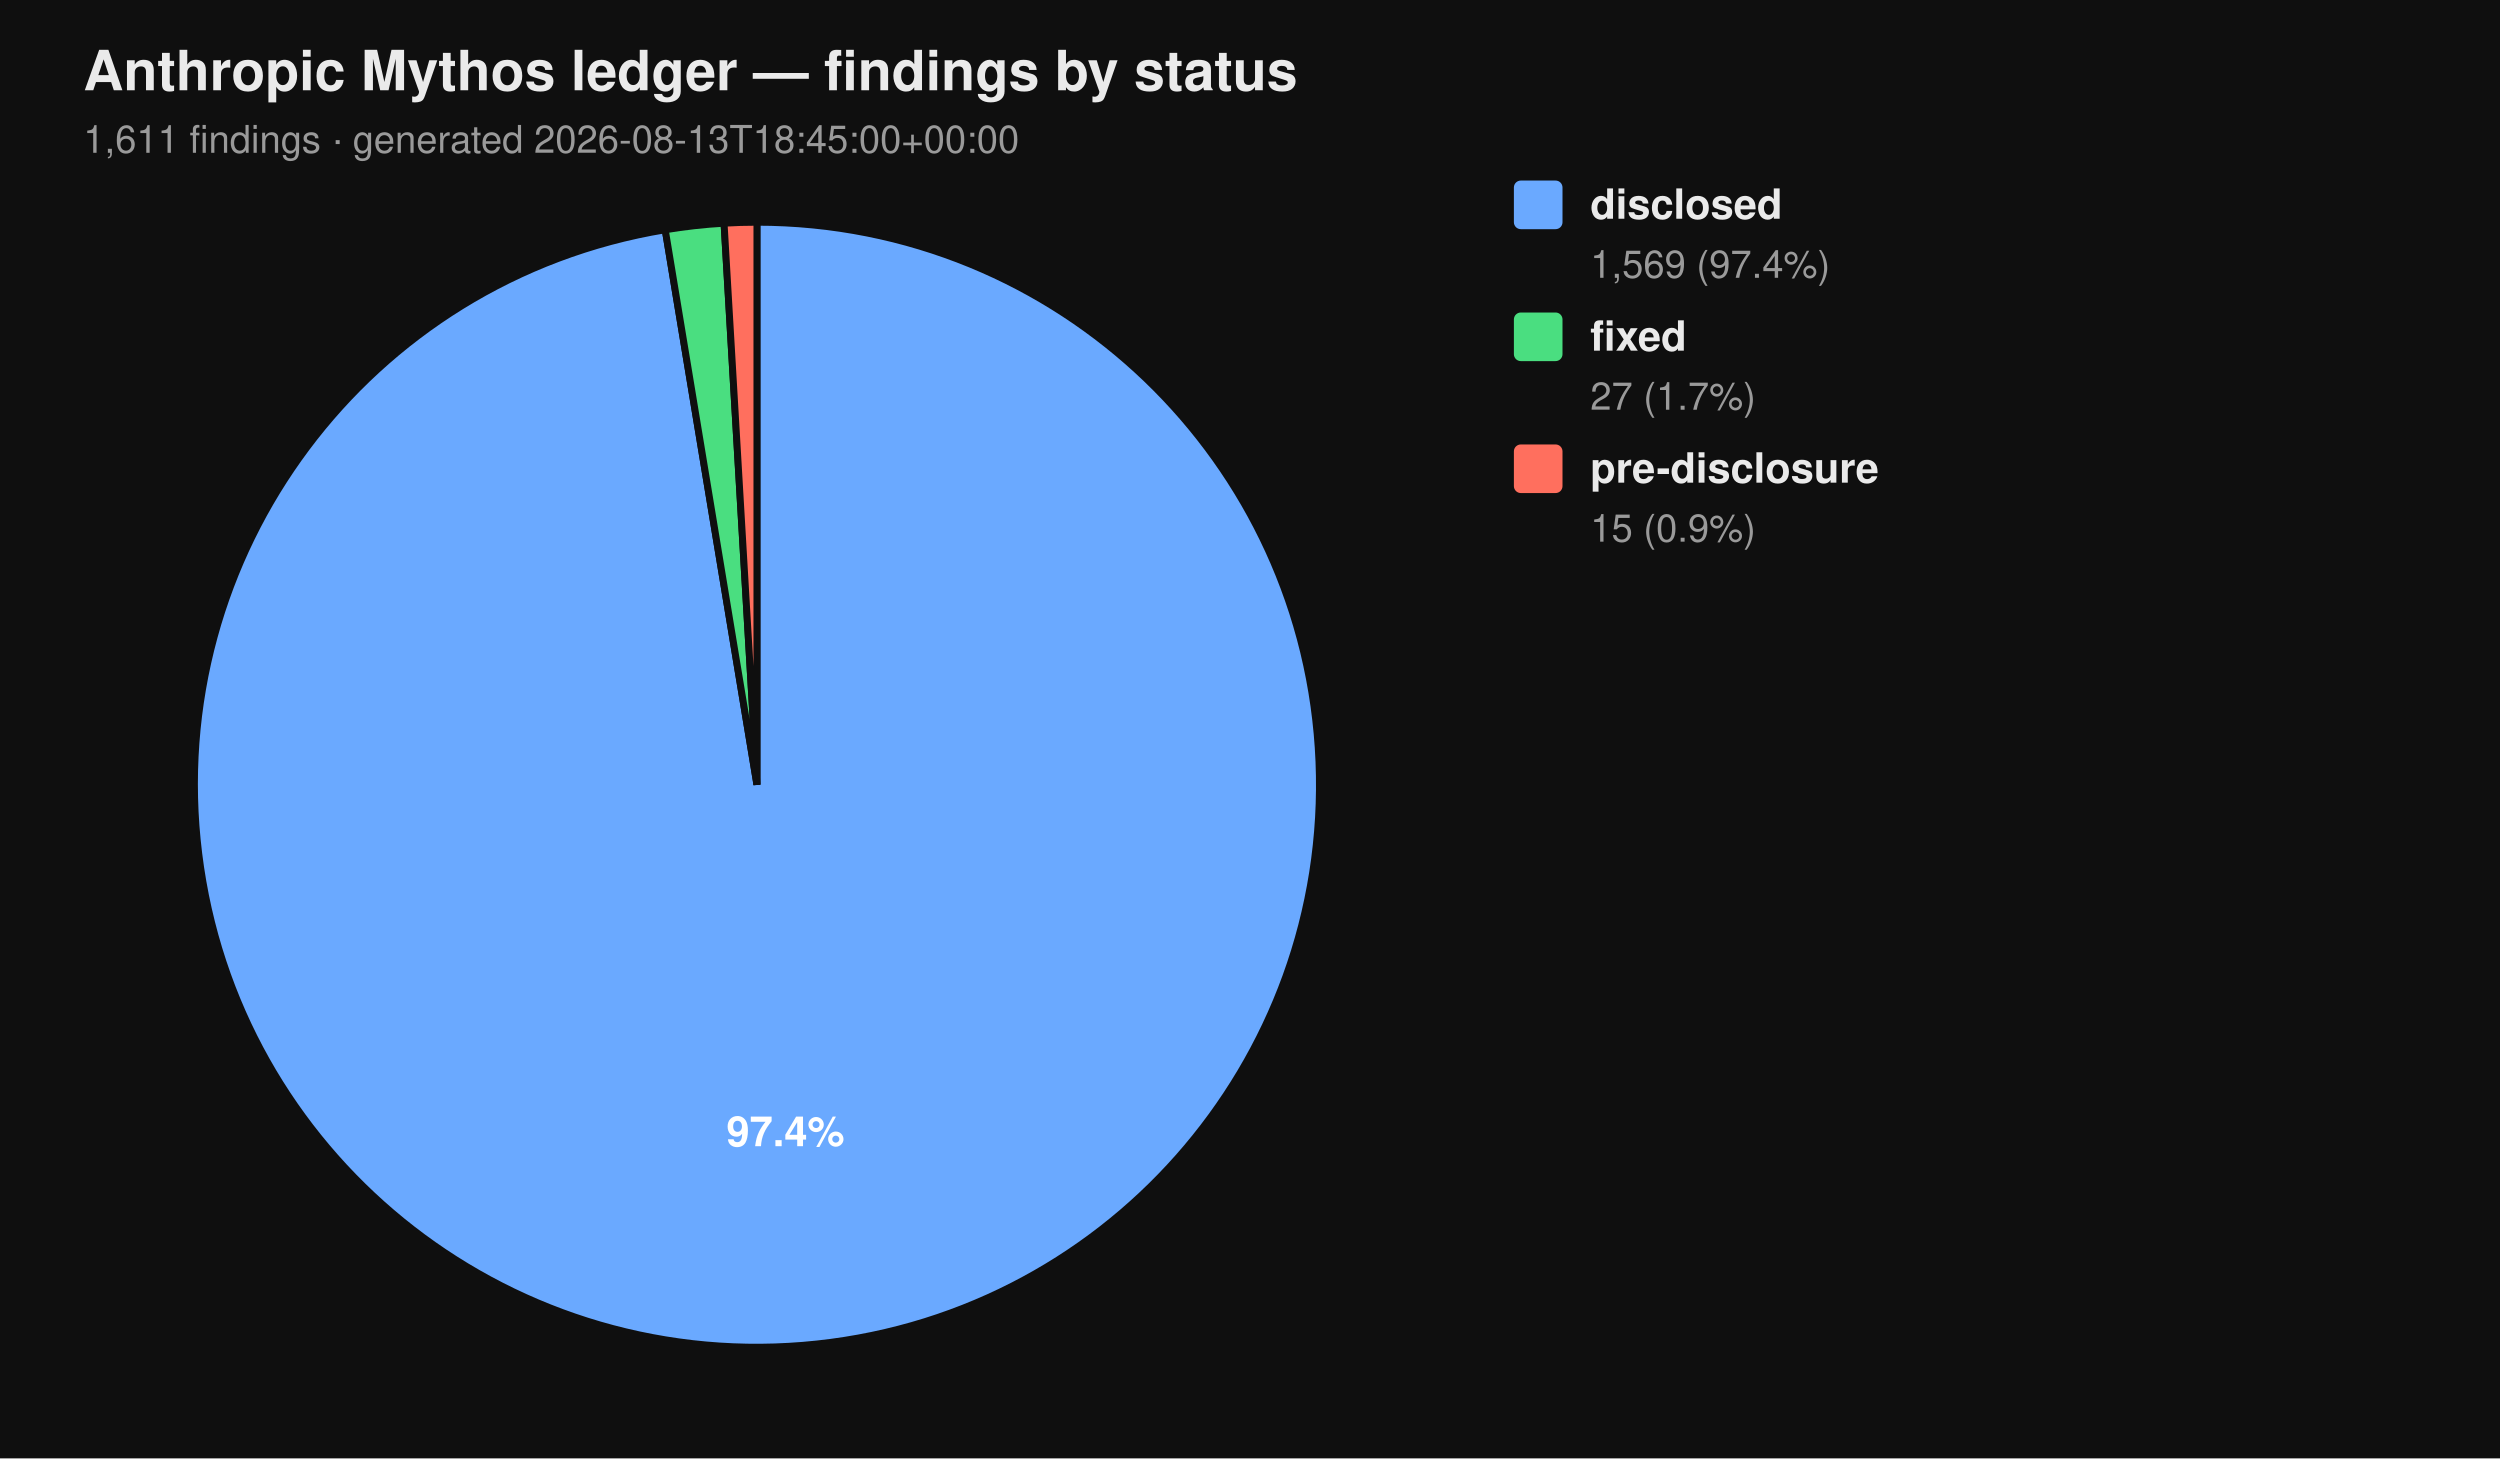
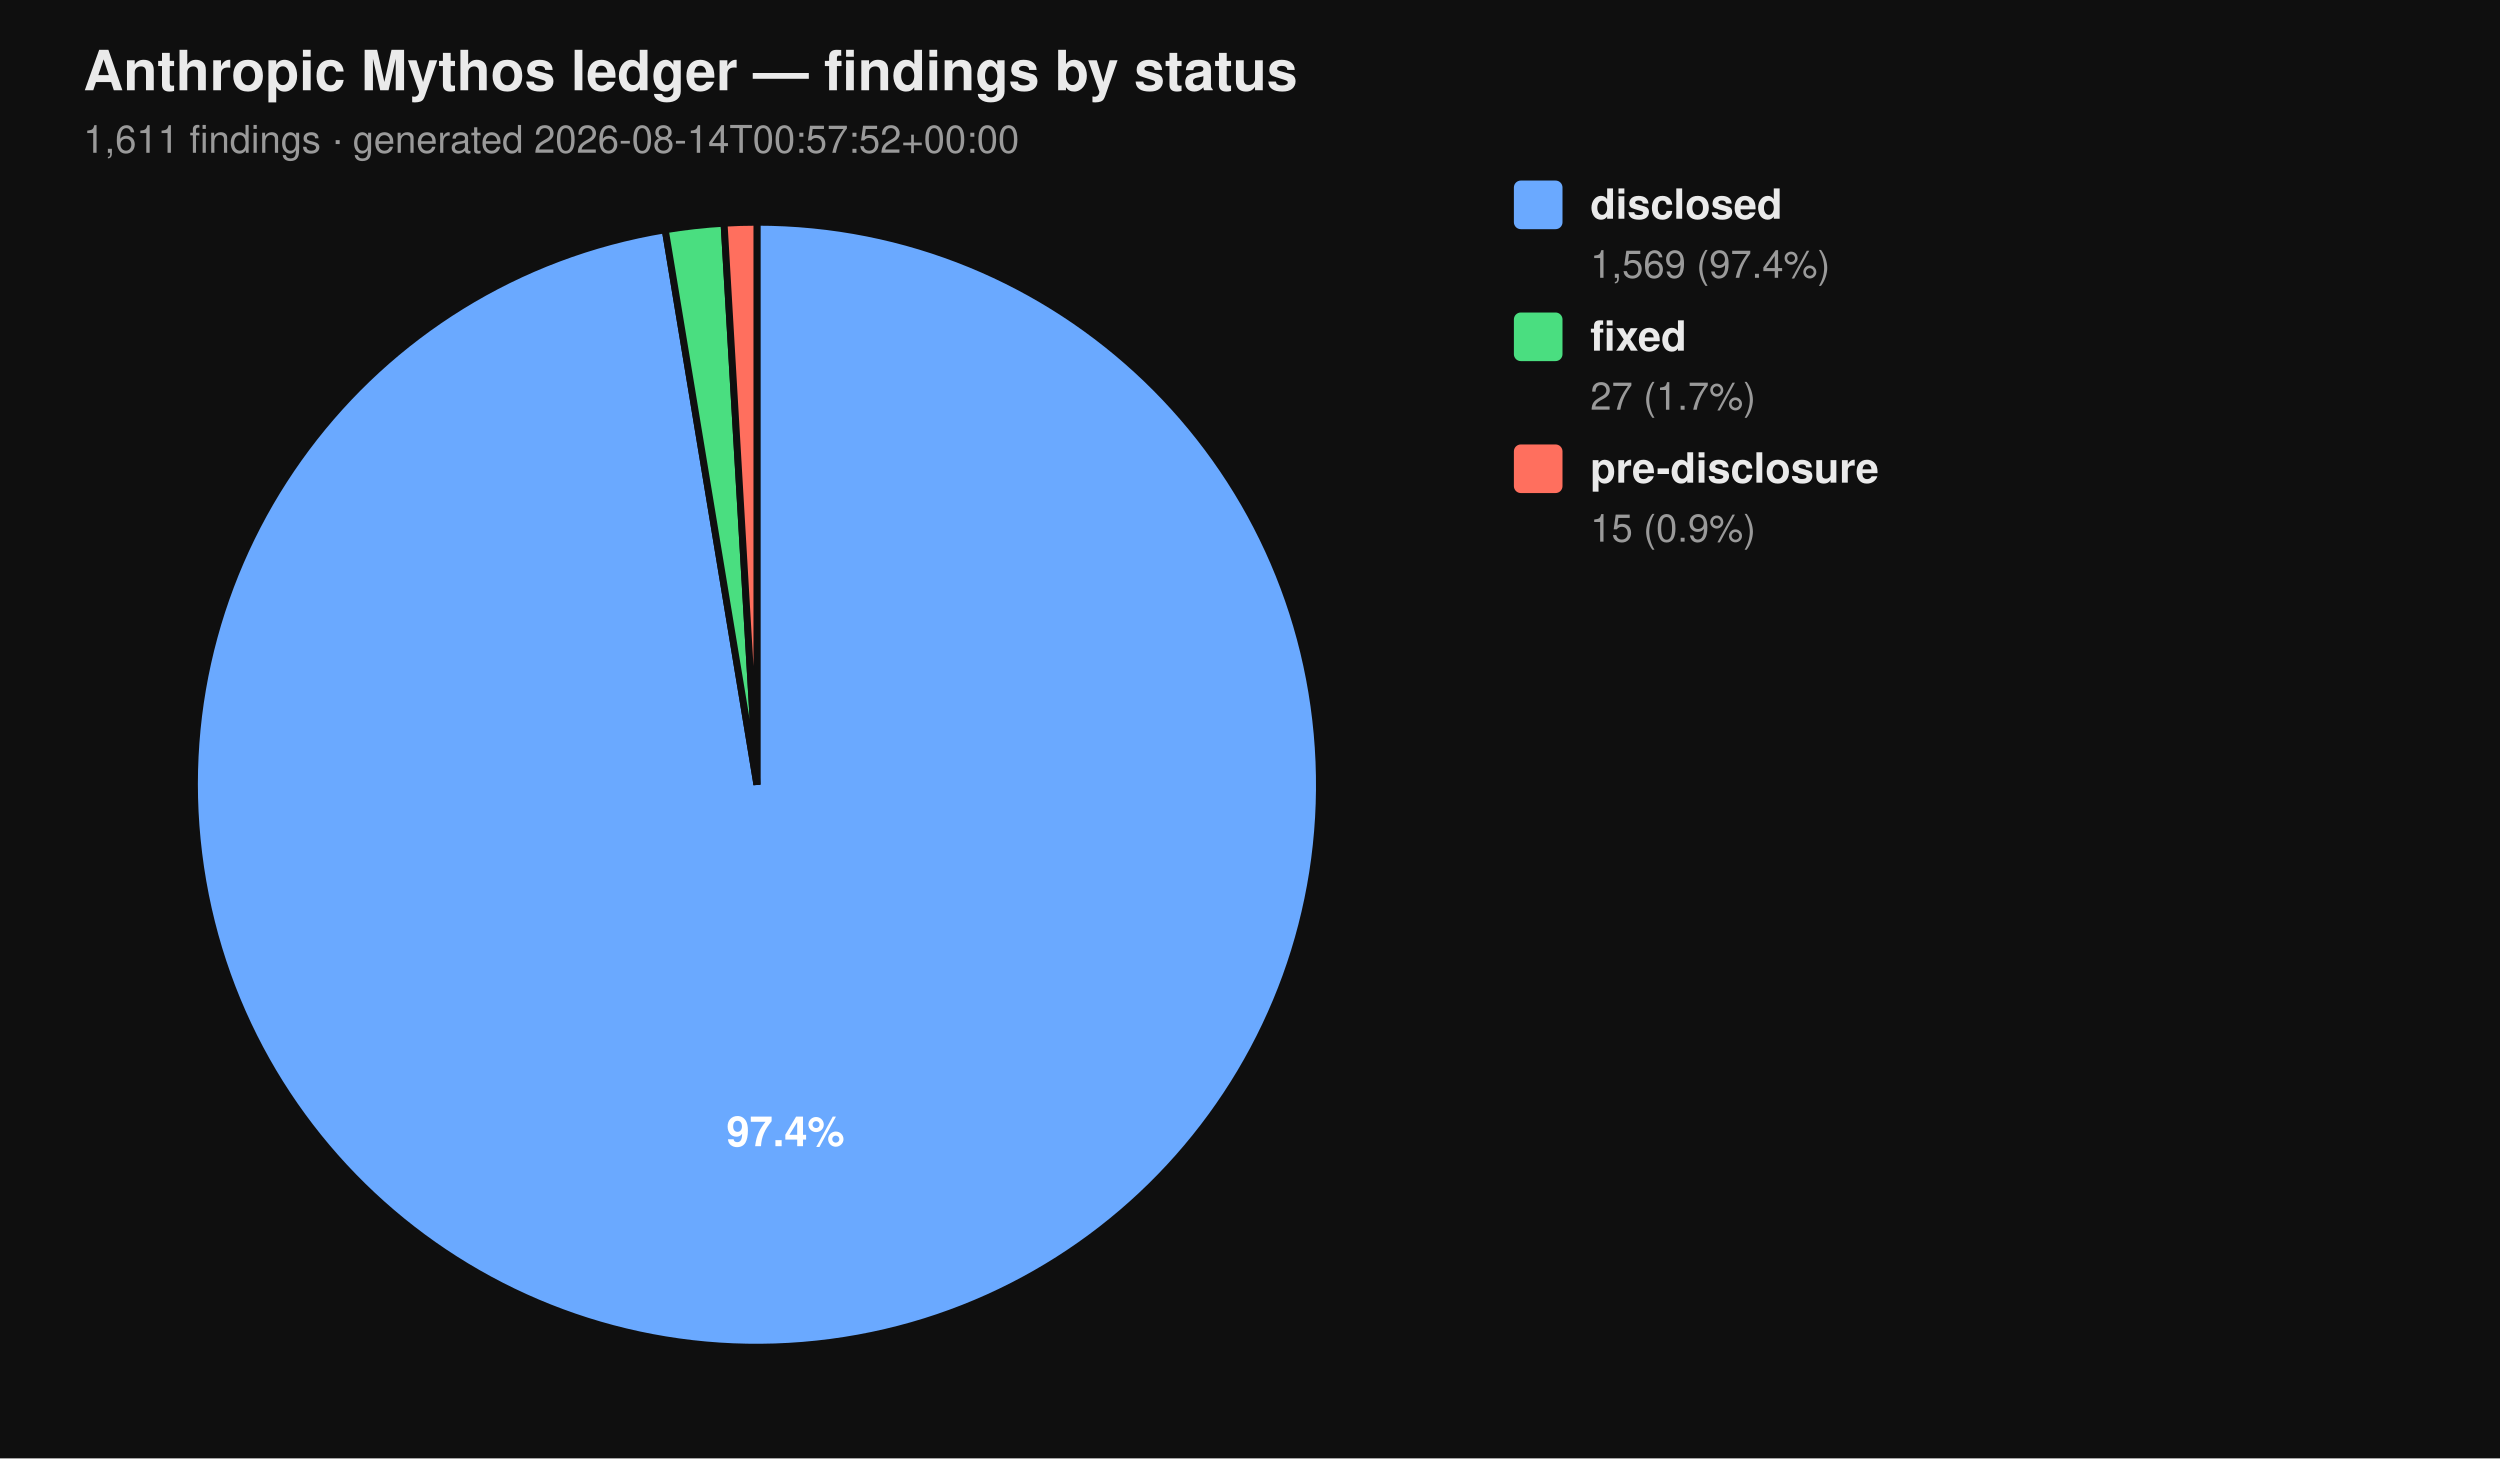
<svg xmlns="http://www.w3.org/2000/svg" viewBox="0 0 720 420" width="720" height="420" font-family="-apple-system, BlinkMacSystemFont, 'Segoe UI', Helvetica, Arial, sans-serif">
  <rect width="100%" height="100%" fill="#0f0f0f" />
  <text x="24" y="26" fill="#eaeaea" font-size="16" font-weight="700">Anthropic Mythos ledger — findings by status</text>
-   <text x="24" y="44" fill="#9a9a9a" font-size="11">1,611 findings  ·  generated 2026-08-13T18:45:00+00:00</text>
+   <text x="24" y="44" fill="#9a9a9a" font-size="11">1,611 findings  ·  generated 2026-08-14T00:57:52+00:00</text>
  <path d="M 218.00 226.00 L 218.00 64.00 A 162.00 162.00 0 1 1 191.58 66.17 Z" fill="#6aa9ff" stroke="#0f0f0f" stroke-width="2" />
  <path d="M 218.00 226.00 L 191.58 66.17 A 162.00 162.00 0 0 1 208.53 64.28 Z" fill="#4ade80" stroke="#0f0f0f" stroke-width="2" />
  <path d="M 218.00 226.00 L 208.53 64.28 A 162.00 162.00 0 0 1 218.00 64.00 Z" fill="#ff6f5e" stroke="#0f0f0f" stroke-width="2" />
  <text x="226.22" y="330.10" text-anchor="middle" fill="#ffffff" font-size="12" font-weight="700">97.4%</text>
  <rect x="436" y="52" width="14" height="14" rx="2" ry="2" fill="#6aa9ff" />
  <text x="458" y="63" fill="#eaeaea" font-size="12" font-weight="600">disclosed</text>
  <text x="458" y="80" fill="#9a9a9a" font-size="11">1,569 (97.4%)</text>
  <rect x="436" y="90" width="14" height="14" rx="2" ry="2" fill="#4ade80" />
  <text x="458" y="101" fill="#eaeaea" font-size="12" font-weight="600">fixed</text>
  <text x="458" y="118" fill="#9a9a9a" font-size="11">27 (1.7%)</text>
  <rect x="436" y="128" width="14" height="14" rx="2" ry="2" fill="#ff6f5e" />
  <text x="458" y="139" fill="#eaeaea" font-size="12" font-weight="600">pre-disclosure</text>
  <text x="458" y="156" fill="#9a9a9a" font-size="11">15 (0.9%)</text>
</svg>
